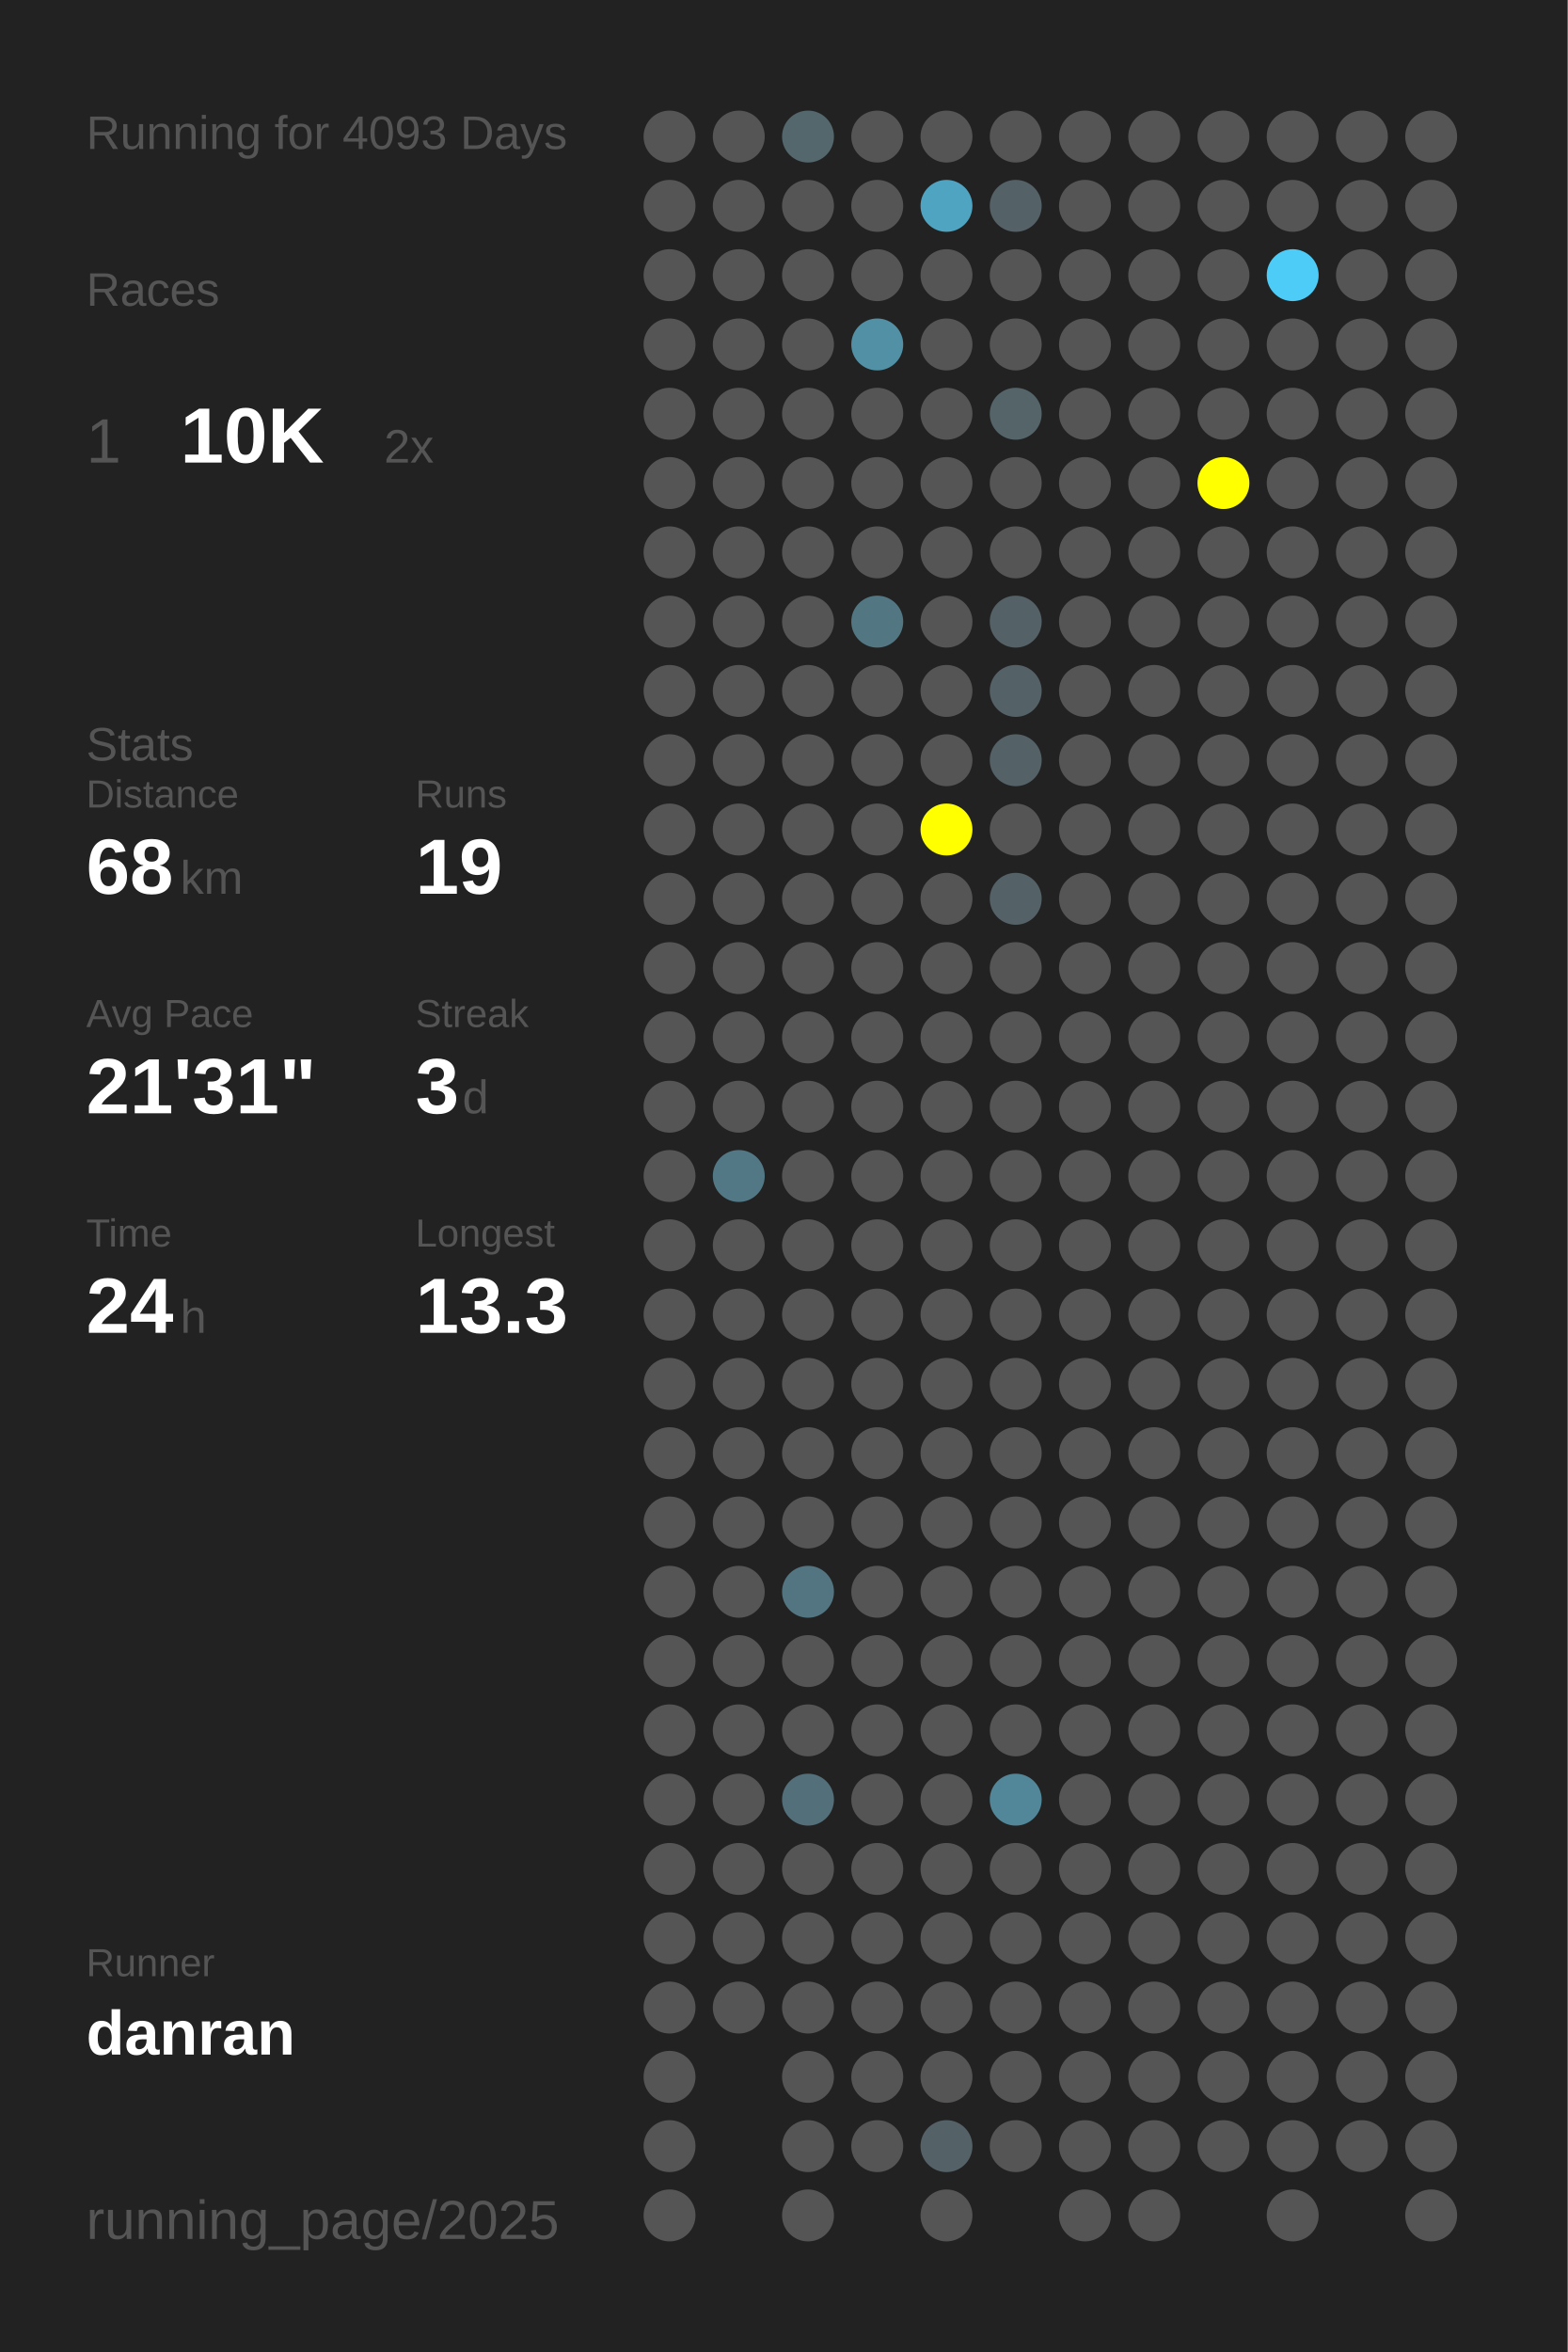
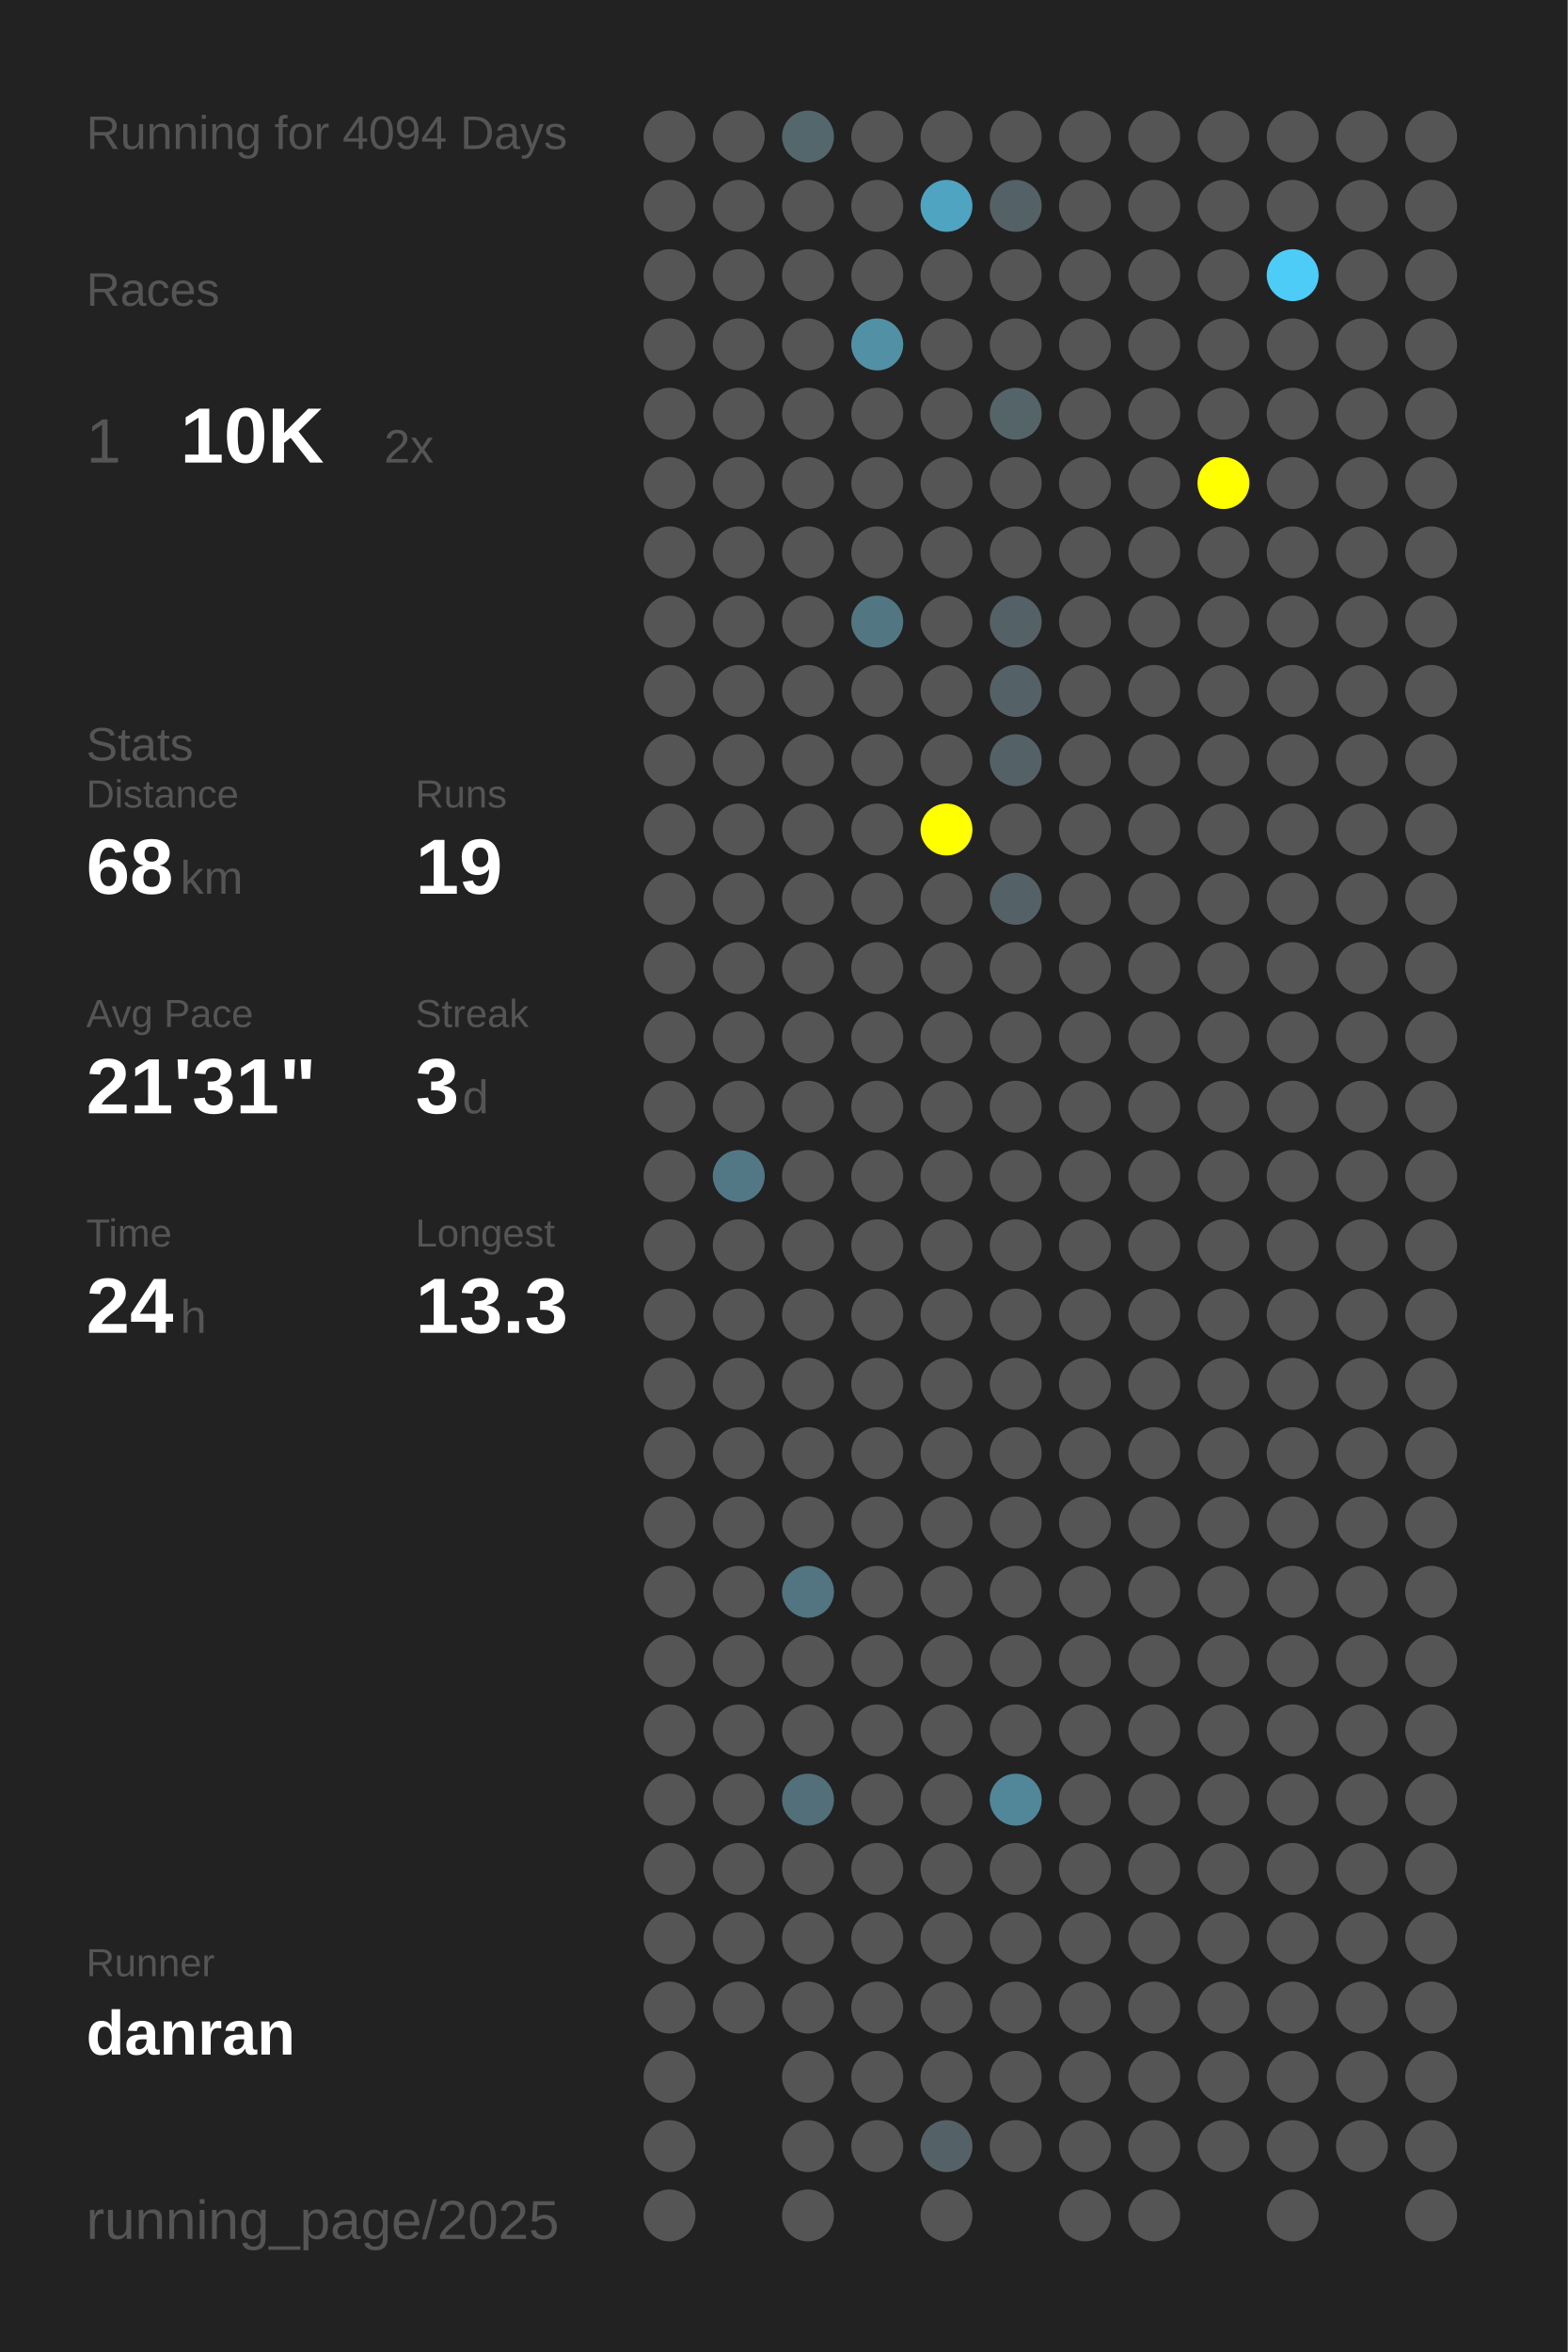
<svg xmlns="http://www.w3.org/2000/svg" baseProfile="full" height="300mm" version="1.1" viewBox="0,0,200,300" width="200mm">
  <defs />
  <rect fill="#222222" height="300" width="200" x="0" y="0" />
-   <text fill="#555555" style="font-size:6px; font-family:Arial;" x="11" y="19">Running for 4093 Days</text>
+   <text fill="#555555" style="font-size:6px; font-family:Arial;" x="11" y="19">Running for 4094 Days</text>
  <text fill="#555555" style="font-size:6px; font-family:Arial;" x="11" y="39">Races</text>
  <text fill="#555555" style="font-size:8px; font-family:Arial;" x="11" y="59">1</text>
  <text fill="#FFFFFF" style="font-size:10px; font-family:Arial; font-weight:bold;" x="23" y="59">10K</text>
  <text fill="#555555" style="font-size:6px; font-family:Arial;" x="49" y="59">2x</text>
  <text fill="#555555" style="font-size:6px; font-family:Arial;" x="11" y="97">Stats</text>
  <text fill="#555555" style="font-size:5px; font-family:Arial;" x="11" y="103">Distance</text>
  <text fill="#FFFFFF" style="font-size:10px; font-family:Arial; font-weight:bold;" x="11" y="114">68</text>
  <text fill="#555555" style="font-size:6px; font-family:Arial;" x="23" y="114">km</text>
  <text fill="#555555" style="font-size:5px; font-family:Arial;" x="53" y="103">Runs</text>
  <text fill="#FFFFFF" style="font-size:10px; font-family:Arial; font-weight:bold;" x="53" y="114">19</text>
  <text fill="#555555" style="font-size:5px; font-family:Arial;" x="11" y="131">Avg Pace</text>
  <text fill="#FFFFFF" style="font-size:10px; font-family:Arial; font-weight:bold;" x="11" y="142">21'31"</text>
  <text fill="#555555" style="font-size:5px; font-family:Arial;" x="53" y="131">Streak</text>
  <text fill="#FFFFFF" style="font-size:10px; font-family:Arial; font-weight:bold;" x="53" y="142">3</text>
  <text fill="#555555" style="font-size:6px; font-family:Arial;" x="59" y="142">d</text>
  <text fill="#555555" style="font-size:5px; font-family:Arial;" x="11" y="159">Time</text>
  <text fill="#FFFFFF" style="font-size:10px; font-family:Arial; font-weight:bold;" x="11" y="170">24</text>
  <text fill="#555555" style="font-size:6px; font-family:Arial;" x="23" y="170">h</text>
  <text fill="#555555" style="font-size:5px; font-family:Arial;" x="53" y="159">Longest</text>
  <text fill="#FFFFFF" style="font-size:10px; font-family:Arial; font-weight:bold;" x="53" y="170">13.3</text>
  <text fill="#555555" style="font-size:5px; font-family:Arial;" x="11" y="252.065">Runner</text>
  <text fill="#FFFFFF" style="font-size:8px; font-family:Arial; font-weight:bold;" x="11" y="262.065">danran</text>
  <text fill="#555555" style="font-size:7px; font-family:Arial;" x="11" y="285.581">running_page/2025</text>
  <circle cx="85.417" cy="17.419" fill="#555555" r="3.312" />
  <circle cx="85.417" cy="26.258" fill="#555555" r="3.312" />
  <circle cx="85.417" cy="35.097" fill="#555555" r="3.312" />
  <circle cx="85.417" cy="43.935" fill="#555555" r="3.312" />
  <circle cx="85.417" cy="52.774" fill="#555555" r="3.312" />
  <circle cx="85.417" cy="61.613" fill="#555555" r="3.312" />
  <circle cx="85.417" cy="70.452" fill="#555555" r="3.312" />
  <circle cx="85.417" cy="79.29" fill="#555555" r="3.312" />
  <circle cx="85.417" cy="88.129" fill="#555555" r="3.312" />
  <circle cx="85.417" cy="96.968" fill="#555555" r="3.312" />
  <circle cx="85.417" cy="105.806" fill="#555555" r="3.312" />
  <circle cx="85.417" cy="114.645" fill="#555555" r="3.312" />
  <circle cx="85.417" cy="123.484" fill="#555555" r="3.312" />
  <circle cx="85.417" cy="132.323" fill="#555555" r="3.312" />
  <circle cx="85.417" cy="141.161" fill="#555555" r="3.312" />
  <circle cx="85.417" cy="150" fill="#555555" r="3.312" />
  <circle cx="85.417" cy="158.839" fill="#555555" r="3.312" />
  <circle cx="85.417" cy="167.677" fill="#555555" r="3.312" />
  <circle cx="85.417" cy="176.516" fill="#555555" r="3.312" />
  <circle cx="85.417" cy="185.355" fill="#555555" r="3.312" />
  <circle cx="85.417" cy="194.194" fill="#555555" r="3.312" />
  <circle cx="85.417" cy="203.032" fill="#555555" r="3.312" />
  <circle cx="85.417" cy="211.871" fill="#555555" r="3.312" />
  <circle cx="85.417" cy="220.71" fill="#555555" r="3.312" />
  <circle cx="85.417" cy="229.548" fill="#555555" r="3.312" />
  <circle cx="85.417" cy="238.387" fill="#555555" r="3.312" />
  <circle cx="85.417" cy="247.226" fill="#555555" r="3.312" />
  <circle cx="85.417" cy="256.065" fill="#555555" r="3.312" />
  <circle cx="85.417" cy="264.903" fill="#555555" r="3.312" />
  <circle cx="85.417" cy="273.742" fill="#555555" r="3.312" />
  <circle cx="85.417" cy="282.581" fill="#555555" r="3.312" />
  <circle cx="94.25" cy="17.419" fill="#555555" r="3.312" />
  <circle cx="94.25" cy="26.258" fill="#555555" r="3.312" />
  <circle cx="94.25" cy="35.097" fill="#555555" r="3.312" />
  <circle cx="94.25" cy="43.935" fill="#555555" r="3.312" />
  <circle cx="94.25" cy="52.774" fill="#555555" r="3.312" />
  <circle cx="94.25" cy="61.613" fill="#555555" r="3.312" />
  <circle cx="94.25" cy="70.452" fill="#555555" r="3.312" />
  <circle cx="94.25" cy="79.29" fill="#555555" r="3.312" />
  <circle cx="94.25" cy="88.129" fill="#555555" r="3.312" />
  <circle cx="94.25" cy="96.968" fill="#555555" r="3.312" />
  <circle cx="94.25" cy="105.806" fill="#555555" r="3.312" />
  <circle cx="94.25" cy="114.645" fill="#555555" r="3.312" />
  <circle cx="94.25" cy="123.484" fill="#555555" r="3.312" />
  <circle cx="94.25" cy="132.323" fill="#555555" r="3.312" />
  <circle cx="94.25" cy="141.161" fill="#555555" r="3.312" />
  <circle cx="94.25" cy="150" fill="#527885" r="3.312" />
  <circle cx="94.25" cy="158.839" fill="#555555" r="3.312" />
  <circle cx="94.25" cy="167.677" fill="#555555" r="3.312" />
  <circle cx="94.25" cy="176.516" fill="#555555" r="3.312" />
  <circle cx="94.25" cy="185.355" fill="#555555" r="3.312" />
  <circle cx="94.25" cy="194.194" fill="#555555" r="3.312" />
  <circle cx="94.25" cy="203.032" fill="#555555" r="3.312" />
  <circle cx="94.25" cy="211.871" fill="#555555" r="3.312" />
  <circle cx="94.25" cy="220.71" fill="#555555" r="3.312" />
  <circle cx="94.25" cy="229.548" fill="#555555" r="3.312" />
  <circle cx="94.25" cy="238.387" fill="#555555" r="3.312" />
  <circle cx="94.25" cy="247.226" fill="#555555" r="3.312" />
  <circle cx="94.25" cy="256.065" fill="#555555" r="3.312" />
  <circle cx="103.083" cy="17.419" fill="#53676d" r="3.312" />
  <circle cx="103.083" cy="26.258" fill="#555555" r="3.312" />
  <circle cx="103.083" cy="35.097" fill="#555555" r="3.312" />
  <circle cx="103.083" cy="43.935" fill="#555555" r="3.312" />
  <circle cx="103.083" cy="52.774" fill="#555555" r="3.312" />
  <circle cx="103.083" cy="61.613" fill="#555555" r="3.312" />
  <circle cx="103.083" cy="70.452" fill="#555555" r="3.312" />
  <circle cx="103.083" cy="79.29" fill="#555555" r="3.312" />
  <circle cx="103.083" cy="88.129" fill="#555555" r="3.312" />
  <circle cx="103.083" cy="96.968" fill="#555555" r="3.312" />
  <circle cx="103.083" cy="105.806" fill="#555555" r="3.312" />
  <circle cx="103.083" cy="114.645" fill="#555555" r="3.312" />
  <circle cx="103.083" cy="123.484" fill="#555555" r="3.312" />
  <circle cx="103.083" cy="132.323" fill="#555555" r="3.312" />
  <circle cx="103.083" cy="141.161" fill="#555555" r="3.312" />
  <circle cx="103.083" cy="150" fill="#555555" r="3.312" />
  <circle cx="103.083" cy="158.839" fill="#555555" r="3.312" />
  <circle cx="103.083" cy="167.677" fill="#555555" r="3.312" />
  <circle cx="103.083" cy="176.516" fill="#555555" r="3.312" />
  <circle cx="103.083" cy="185.355" fill="#555555" r="3.312" />
  <circle cx="103.083" cy="194.194" fill="#555555" r="3.312" />
  <circle cx="103.083" cy="203.032" fill="#527581" r="3.312" />
  <circle cx="103.083" cy="211.871" fill="#555555" r="3.312" />
  <circle cx="103.083" cy="220.71" fill="#555555" r="3.312" />
  <circle cx="103.083" cy="229.548" fill="#536f79" r="3.312" />
  <circle cx="103.083" cy="238.387" fill="#555555" r="3.312" />
  <circle cx="103.083" cy="247.226" fill="#555555" r="3.312" />
  <circle cx="103.083" cy="256.065" fill="#555555" r="3.312" />
  <circle cx="103.083" cy="264.903" fill="#555555" r="3.312" />
  <circle cx="103.083" cy="273.742" fill="#555555" r="3.312" />
  <circle cx="103.083" cy="282.581" fill="#555555" r="3.312" />
  <circle cx="111.917" cy="17.419" fill="#555555" r="3.312" />
  <circle cx="111.917" cy="26.258" fill="#555555" r="3.312" />
  <circle cx="111.917" cy="35.097" fill="#555555" r="3.312" />
  <circle cx="111.917" cy="43.935" fill="#5190a5" r="3.312" />
  <circle cx="111.917" cy="52.774" fill="#555555" r="3.312" />
  <circle cx="111.917" cy="61.613" fill="#555555" r="3.312" />
  <circle cx="111.917" cy="70.452" fill="#555555" r="3.312" />
  <circle cx="111.917" cy="79.29" fill="#527783" r="3.312" />
  <circle cx="111.917" cy="88.129" fill="#555555" r="3.312" />
  <circle cx="111.917" cy="96.968" fill="#555555" r="3.312" />
  <circle cx="111.917" cy="105.806" fill="#555555" r="3.312" />
  <circle cx="111.917" cy="114.645" fill="#555555" r="3.312" />
  <circle cx="111.917" cy="123.484" fill="#555555" r="3.312" />
  <circle cx="111.917" cy="132.323" fill="#555555" r="3.312" />
  <circle cx="111.917" cy="141.161" fill="#555555" r="3.312" />
  <circle cx="111.917" cy="150" fill="#555555" r="3.312" />
  <circle cx="111.917" cy="158.839" fill="#555555" r="3.312" />
  <circle cx="111.917" cy="167.677" fill="#555555" r="3.312" />
  <circle cx="111.917" cy="176.516" fill="#555555" r="3.312" />
  <circle cx="111.917" cy="185.355" fill="#555555" r="3.312" />
  <circle cx="111.917" cy="194.194" fill="#555555" r="3.312" />
  <circle cx="111.917" cy="203.032" fill="#555555" r="3.312" />
  <circle cx="111.917" cy="211.871" fill="#555555" r="3.312" />
  <circle cx="111.917" cy="220.71" fill="#555555" r="3.312" />
  <circle cx="111.917" cy="229.548" fill="#555555" r="3.312" />
  <circle cx="111.917" cy="238.387" fill="#555555" r="3.312" />
  <circle cx="111.917" cy="247.226" fill="#555555" r="3.312" />
  <circle cx="111.917" cy="256.065" fill="#555555" r="3.312" />
  <circle cx="111.917" cy="264.903" fill="#555555" r="3.312" />
  <circle cx="111.917" cy="273.742" fill="#555555" r="3.312" />
  <circle cx="120.75" cy="17.419" fill="#555555" r="3.312" />
  <circle cx="120.75" cy="26.258" fill="#4fa4c1" r="3.312" />
  <circle cx="120.75" cy="35.097" fill="#555555" r="3.312" />
  <circle cx="120.75" cy="43.935" fill="#555555" r="3.312" />
  <circle cx="120.75" cy="52.774" fill="#555555" r="3.312" />
  <circle cx="120.75" cy="61.613" fill="#555555" r="3.312" />
  <circle cx="120.75" cy="70.452" fill="#555555" r="3.312" />
  <circle cx="120.75" cy="79.29" fill="#555555" r="3.312" />
  <circle cx="120.75" cy="88.129" fill="#555555" r="3.312" />
  <circle cx="120.75" cy="96.968" fill="#555555" r="3.312" />
  <circle cx="120.75" cy="105.806" fill="#FFFF00" r="3.312" />
  <circle cx="120.75" cy="114.645" fill="#555555" r="3.312" />
  <circle cx="120.75" cy="123.484" fill="#555555" r="3.312" />
  <circle cx="120.75" cy="132.323" fill="#555555" r="3.312" />
  <circle cx="120.75" cy="141.161" fill="#555555" r="3.312" />
  <circle cx="120.75" cy="150" fill="#555555" r="3.312" />
  <circle cx="120.75" cy="158.839" fill="#555555" r="3.312" />
  <circle cx="120.75" cy="167.677" fill="#555555" r="3.312" />
  <circle cx="120.75" cy="176.516" fill="#555555" r="3.312" />
  <circle cx="120.75" cy="185.355" fill="#555555" r="3.312" />
  <circle cx="120.75" cy="194.194" fill="#555555" r="3.312" />
  <circle cx="120.75" cy="203.032" fill="#555555" r="3.312" />
  <circle cx="120.75" cy="211.871" fill="#555555" r="3.312" />
  <circle cx="120.75" cy="220.71" fill="#555555" r="3.312" />
  <circle cx="120.75" cy="229.548" fill="#555555" r="3.312" />
  <circle cx="120.75" cy="238.387" fill="#555555" r="3.312" />
  <circle cx="120.75" cy="247.226" fill="#555555" r="3.312" />
  <circle cx="120.75" cy="256.065" fill="#555555" r="3.312" />
  <circle cx="120.75" cy="264.903" fill="#555555" r="3.312" />
  <circle cx="120.75" cy="273.742" fill="#546267" r="3.312" />
  <circle cx="120.75" cy="282.581" fill="#555555" r="3.312" />
  <circle cx="129.583" cy="17.419" fill="#555555" r="3.312" />
  <circle cx="129.583" cy="26.258" fill="#546166" r="3.312" />
  <circle cx="129.583" cy="35.097" fill="#555555" r="3.312" />
  <circle cx="129.583" cy="43.935" fill="#555555" r="3.312" />
  <circle cx="129.583" cy="52.774" fill="#546469" r="3.312" />
  <circle cx="129.583" cy="61.613" fill="#555555" r="3.312" />
  <circle cx="129.583" cy="70.452" fill="#555555" r="3.312" />
  <circle cx="129.583" cy="79.29" fill="#546166" r="3.312" />
  <circle cx="129.583" cy="88.129" fill="#546166" r="3.312" />
  <circle cx="129.583" cy="96.968" fill="#546166" r="3.312" />
  <circle cx="129.583" cy="105.806" fill="#555555" r="3.312" />
  <circle cx="129.583" cy="114.645" fill="#546166" r="3.312" />
  <circle cx="129.583" cy="123.484" fill="#555555" r="3.312" />
  <circle cx="129.583" cy="132.323" fill="#555555" r="3.312" />
  <circle cx="129.583" cy="141.161" fill="#555555" r="3.312" />
  <circle cx="129.583" cy="150" fill="#555555" r="3.312" />
  <circle cx="129.583" cy="158.839" fill="#555555" r="3.312" />
  <circle cx="129.583" cy="167.677" fill="#555555" r="3.312" />
  <circle cx="129.583" cy="176.516" fill="#555555" r="3.312" />
  <circle cx="129.583" cy="185.355" fill="#555555" r="3.312" />
  <circle cx="129.583" cy="194.194" fill="#555555" r="3.312" />
  <circle cx="129.583" cy="203.032" fill="#555555" r="3.312" />
  <circle cx="129.583" cy="211.871" fill="#555555" r="3.312" />
  <circle cx="129.583" cy="220.71" fill="#555555" r="3.312" />
  <circle cx="129.583" cy="229.548" fill="#518799" r="3.312" />
  <circle cx="129.583" cy="238.387" fill="#555555" r="3.312" />
  <circle cx="129.583" cy="247.226" fill="#555555" r="3.312" />
  <circle cx="129.583" cy="256.065" fill="#555555" r="3.312" />
  <circle cx="129.583" cy="264.903" fill="#555555" r="3.312" />
  <circle cx="129.583" cy="273.742" fill="#555555" r="3.312" />
  <circle cx="138.417" cy="17.419" fill="#555555" r="3.312" />
  <circle cx="138.417" cy="26.258" fill="#555555" r="3.312" />
  <circle cx="138.417" cy="35.097" fill="#555555" r="3.312" />
  <circle cx="138.417" cy="43.935" fill="#555555" r="3.312" />
  <circle cx="138.417" cy="52.774" fill="#555555" r="3.312" />
  <circle cx="138.417" cy="61.613" fill="#555555" r="3.312" />
  <circle cx="138.417" cy="70.452" fill="#555555" r="3.312" />
  <circle cx="138.417" cy="79.29" fill="#555555" r="3.312" />
  <circle cx="138.417" cy="88.129" fill="#555555" r="3.312" />
  <circle cx="138.417" cy="96.968" fill="#555555" r="3.312" />
  <circle cx="138.417" cy="105.806" fill="#555555" r="3.312" />
  <circle cx="138.417" cy="114.645" fill="#555555" r="3.312" />
  <circle cx="138.417" cy="123.484" fill="#555555" r="3.312" />
  <circle cx="138.417" cy="132.323" fill="#555555" r="3.312" />
  <circle cx="138.417" cy="141.161" fill="#555555" r="3.312" />
  <circle cx="138.417" cy="150" fill="#555555" r="3.312" />
  <circle cx="138.417" cy="158.839" fill="#555555" r="3.312" />
  <circle cx="138.417" cy="167.677" fill="#555555" r="3.312" />
  <circle cx="138.417" cy="176.516" fill="#555555" r="3.312" />
  <circle cx="138.417" cy="185.355" fill="#555555" r="3.312" />
  <circle cx="138.417" cy="194.194" fill="#555555" r="3.312" />
  <circle cx="138.417" cy="203.032" fill="#555555" r="3.312" />
  <circle cx="138.417" cy="211.871" fill="#555555" r="3.312" />
  <circle cx="138.417" cy="220.71" fill="#555555" r="3.312" />
  <circle cx="138.417" cy="229.548" fill="#555555" r="3.312" />
  <circle cx="138.417" cy="238.387" fill="#555555" r="3.312" />
  <circle cx="138.417" cy="247.226" fill="#555555" r="3.312" />
  <circle cx="138.417" cy="256.065" fill="#555555" r="3.312" />
  <circle cx="138.417" cy="264.903" fill="#555555" r="3.312" />
  <circle cx="138.417" cy="273.742" fill="#555555" r="3.312" />
  <circle cx="138.417" cy="282.581" fill="#555555" r="3.312" />
  <circle cx="147.25" cy="17.419" fill="#555555" r="3.312" />
  <circle cx="147.25" cy="26.258" fill="#555555" r="3.312" />
  <circle cx="147.25" cy="35.097" fill="#555555" r="3.312" />
  <circle cx="147.25" cy="43.935" fill="#555555" r="3.312" />
  <circle cx="147.25" cy="52.774" fill="#555555" r="3.312" />
  <circle cx="147.25" cy="61.613" fill="#555555" r="3.312" />
  <circle cx="147.25" cy="70.452" fill="#555555" r="3.312" />
  <circle cx="147.25" cy="79.29" fill="#555555" r="3.312" />
  <circle cx="147.25" cy="88.129" fill="#555555" r="3.312" />
  <circle cx="147.25" cy="96.968" fill="#555555" r="3.312" />
  <circle cx="147.25" cy="105.806" fill="#555555" r="3.312" />
  <circle cx="147.25" cy="114.645" fill="#555555" r="3.312" />
  <circle cx="147.25" cy="123.484" fill="#555555" r="3.312" />
  <circle cx="147.25" cy="132.323" fill="#555555" r="3.312" />
  <circle cx="147.25" cy="141.161" fill="#555555" r="3.312" />
  <circle cx="147.25" cy="150" fill="#555555" r="3.312" />
  <circle cx="147.25" cy="158.839" fill="#555555" r="3.312" />
  <circle cx="147.25" cy="167.677" fill="#555555" r="3.312" />
  <circle cx="147.25" cy="176.516" fill="#555555" r="3.312" />
  <circle cx="147.25" cy="185.355" fill="#555555" r="3.312" />
  <circle cx="147.25" cy="194.194" fill="#555555" r="3.312" />
  <circle cx="147.25" cy="203.032" fill="#555555" r="3.312" />
  <circle cx="147.25" cy="211.871" fill="#555555" r="3.312" />
  <circle cx="147.25" cy="220.71" fill="#555555" r="3.312" />
  <circle cx="147.25" cy="229.548" fill="#555555" r="3.312" />
  <circle cx="147.25" cy="238.387" fill="#555555" r="3.312" />
  <circle cx="147.25" cy="247.226" fill="#555555" r="3.312" />
  <circle cx="147.25" cy="256.065" fill="#555555" r="3.312" />
  <circle cx="147.25" cy="264.903" fill="#555555" r="3.312" />
  <circle cx="147.25" cy="273.742" fill="#555555" r="3.312" />
  <circle cx="147.25" cy="282.581" fill="#555555" r="3.312" />
  <circle cx="156.083" cy="17.419" fill="#555555" r="3.312" />
  <circle cx="156.083" cy="26.258" fill="#555555" r="3.312" />
  <circle cx="156.083" cy="35.097" fill="#555555" r="3.312" />
  <circle cx="156.083" cy="43.935" fill="#555555" r="3.312" />
  <circle cx="156.083" cy="52.774" fill="#555555" r="3.312" />
  <circle cx="156.083" cy="61.613" fill="#FFFF00" r="3.312" />
  <circle cx="156.083" cy="70.452" fill="#555555" r="3.312" />
  <circle cx="156.083" cy="79.29" fill="#555555" r="3.312" />
  <circle cx="156.083" cy="88.129" fill="#555555" r="3.312" />
  <circle cx="156.083" cy="96.968" fill="#555555" r="3.312" />
  <circle cx="156.083" cy="105.806" fill="#555555" r="3.312" />
  <circle cx="156.083" cy="114.645" fill="#555555" r="3.312" />
  <circle cx="156.083" cy="123.484" fill="#555555" r="3.312" />
  <circle cx="156.083" cy="132.323" fill="#555555" r="3.312" />
  <circle cx="156.083" cy="141.161" fill="#555555" r="3.312" />
  <circle cx="156.083" cy="150" fill="#555555" r="3.312" />
  <circle cx="156.083" cy="158.839" fill="#555555" r="3.312" />
  <circle cx="156.083" cy="167.677" fill="#555555" r="3.312" />
  <circle cx="156.083" cy="176.516" fill="#555555" r="3.312" />
  <circle cx="156.083" cy="185.355" fill="#555555" r="3.312" />
  <circle cx="156.083" cy="194.194" fill="#555555" r="3.312" />
  <circle cx="156.083" cy="203.032" fill="#555555" r="3.312" />
  <circle cx="156.083" cy="211.871" fill="#555555" r="3.312" />
  <circle cx="156.083" cy="220.71" fill="#555555" r="3.312" />
  <circle cx="156.083" cy="229.548" fill="#555555" r="3.312" />
  <circle cx="156.083" cy="238.387" fill="#555555" r="3.312" />
  <circle cx="156.083" cy="247.226" fill="#555555" r="3.312" />
  <circle cx="156.083" cy="256.065" fill="#555555" r="3.312" />
  <circle cx="156.083" cy="264.903" fill="#555555" r="3.312" />
  <circle cx="156.083" cy="273.742" fill="#555555" r="3.312" />
  <circle cx="164.917" cy="17.419" fill="#555555" r="3.312" />
  <circle cx="164.917" cy="26.258" fill="#555555" r="3.312" />
  <circle cx="164.917" cy="35.097" fill="#4dccf7" r="3.312" />
  <circle cx="164.917" cy="43.935" fill="#555555" r="3.312" />
  <circle cx="164.917" cy="52.774" fill="#555555" r="3.312" />
  <circle cx="164.917" cy="61.613" fill="#555555" r="3.312" />
  <circle cx="164.917" cy="70.452" fill="#555555" r="3.312" />
  <circle cx="164.917" cy="79.29" fill="#555555" r="3.312" />
  <circle cx="164.917" cy="88.129" fill="#555555" r="3.312" />
  <circle cx="164.917" cy="96.968" fill="#555555" r="3.312" />
  <circle cx="164.917" cy="105.806" fill="#555555" r="3.312" />
  <circle cx="164.917" cy="114.645" fill="#555555" r="3.312" />
  <circle cx="164.917" cy="123.484" fill="#555555" r="3.312" />
  <circle cx="164.917" cy="132.323" fill="#555555" r="3.312" />
  <circle cx="164.917" cy="141.161" fill="#555555" r="3.312" />
  <circle cx="164.917" cy="150" fill="#555555" r="3.312" />
  <circle cx="164.917" cy="158.839" fill="#555555" r="3.312" />
  <circle cx="164.917" cy="167.677" fill="#555555" r="3.312" />
  <circle cx="164.917" cy="176.516" fill="#555555" r="3.312" />
  <circle cx="164.917" cy="185.355" fill="#555555" r="3.312" />
  <circle cx="164.917" cy="194.194" fill="#555555" r="3.312" />
  <circle cx="164.917" cy="203.032" fill="#555555" r="3.312" />
  <circle cx="164.917" cy="211.871" fill="#555555" r="3.312" />
  <circle cx="164.917" cy="220.71" fill="#555555" r="3.312" />
  <circle cx="164.917" cy="229.548" fill="#555555" r="3.312" />
  <circle cx="164.917" cy="238.387" fill="#555555" r="3.312" />
  <circle cx="164.917" cy="247.226" fill="#555555" r="3.312" />
  <circle cx="164.917" cy="256.065" fill="#555555" r="3.312" />
  <circle cx="164.917" cy="264.903" fill="#555555" r="3.312" />
  <circle cx="164.917" cy="273.742" fill="#555555" r="3.312" />
  <circle cx="164.917" cy="282.581" fill="#555555" r="3.312" />
  <circle cx="173.75" cy="17.419" fill="#555555" r="3.312" />
  <circle cx="173.75" cy="26.258" fill="#555555" r="3.312" />
  <circle cx="173.75" cy="35.097" fill="#555555" r="3.312" />
  <circle cx="173.75" cy="43.935" fill="#555555" r="3.312" />
  <circle cx="173.75" cy="52.774" fill="#555555" r="3.312" />
  <circle cx="173.75" cy="61.613" fill="#555555" r="3.312" />
  <circle cx="173.75" cy="70.452" fill="#555555" r="3.312" />
  <circle cx="173.75" cy="79.29" fill="#555555" r="3.312" />
  <circle cx="173.75" cy="88.129" fill="#555555" r="3.312" />
  <circle cx="173.75" cy="96.968" fill="#555555" r="3.312" />
  <circle cx="173.75" cy="105.806" fill="#555555" r="3.312" />
  <circle cx="173.75" cy="114.645" fill="#555555" r="3.312" />
  <circle cx="173.75" cy="123.484" fill="#555555" r="3.312" />
  <circle cx="173.75" cy="132.323" fill="#555555" r="3.312" />
  <circle cx="173.75" cy="141.161" fill="#555555" r="3.312" />
  <circle cx="173.75" cy="150" fill="#555555" r="3.312" />
  <circle cx="173.75" cy="158.839" fill="#555555" r="3.312" />
  <circle cx="173.75" cy="167.677" fill="#555555" r="3.312" />
  <circle cx="173.75" cy="176.516" fill="#555555" r="3.312" />
  <circle cx="173.75" cy="185.355" fill="#555555" r="3.312" />
  <circle cx="173.75" cy="194.194" fill="#555555" r="3.312" />
  <circle cx="173.75" cy="203.032" fill="#555555" r="3.312" />
  <circle cx="173.75" cy="211.871" fill="#555555" r="3.312" />
  <circle cx="173.75" cy="220.71" fill="#555555" r="3.312" />
  <circle cx="173.75" cy="229.548" fill="#555555" r="3.312" />
  <circle cx="173.75" cy="238.387" fill="#555555" r="3.312" />
  <circle cx="173.75" cy="247.226" fill="#555555" r="3.312" />
  <circle cx="173.75" cy="256.065" fill="#555555" r="3.312" />
  <circle cx="173.75" cy="264.903" fill="#555555" r="3.312" />
  <circle cx="173.75" cy="273.742" fill="#555555" r="3.312" />
  <circle cx="182.583" cy="17.419" fill="#555555" r="3.312" />
  <circle cx="182.583" cy="26.258" fill="#555555" r="3.312" />
  <circle cx="182.583" cy="35.097" fill="#555555" r="3.312" />
  <circle cx="182.583" cy="43.935" fill="#555555" r="3.312" />
  <circle cx="182.583" cy="52.774" fill="#555555" r="3.312" />
  <circle cx="182.583" cy="61.613" fill="#555555" r="3.312" />
  <circle cx="182.583" cy="70.452" fill="#555555" r="3.312" />
  <circle cx="182.583" cy="79.29" fill="#555555" r="3.312" />
  <circle cx="182.583" cy="88.129" fill="#555555" r="3.312" />
  <circle cx="182.583" cy="96.968" fill="#555555" r="3.312" />
  <circle cx="182.583" cy="105.806" fill="#555555" r="3.312" />
  <circle cx="182.583" cy="114.645" fill="#555555" r="3.312" />
  <circle cx="182.583" cy="123.484" fill="#555555" r="3.312" />
  <circle cx="182.583" cy="132.323" fill="#555555" r="3.312" />
  <circle cx="182.583" cy="141.161" fill="#555555" r="3.312" />
  <circle cx="182.583" cy="150" fill="#555555" r="3.312" />
  <circle cx="182.583" cy="158.839" fill="#555555" r="3.312" />
  <circle cx="182.583" cy="167.677" fill="#555555" r="3.312" />
  <circle cx="182.583" cy="176.516" fill="#555555" r="3.312" />
  <circle cx="182.583" cy="185.355" fill="#555555" r="3.312" />
  <circle cx="182.583" cy="194.194" fill="#555555" r="3.312" />
  <circle cx="182.583" cy="203.032" fill="#555555" r="3.312" />
  <circle cx="182.583" cy="211.871" fill="#555555" r="3.312" />
  <circle cx="182.583" cy="220.71" fill="#555555" r="3.312" />
  <circle cx="182.583" cy="229.548" fill="#555555" r="3.312" />
  <circle cx="182.583" cy="238.387" fill="#555555" r="3.312" />
  <circle cx="182.583" cy="247.226" fill="#555555" r="3.312" />
  <circle cx="182.583" cy="256.065" fill="#555555" r="3.312" />
  <circle cx="182.583" cy="264.903" fill="#555555" r="3.312" />
  <circle cx="182.583" cy="273.742" fill="#555555" r="3.312" />
  <circle cx="182.583" cy="282.581" fill="#555555" r="3.312" />
</svg>
